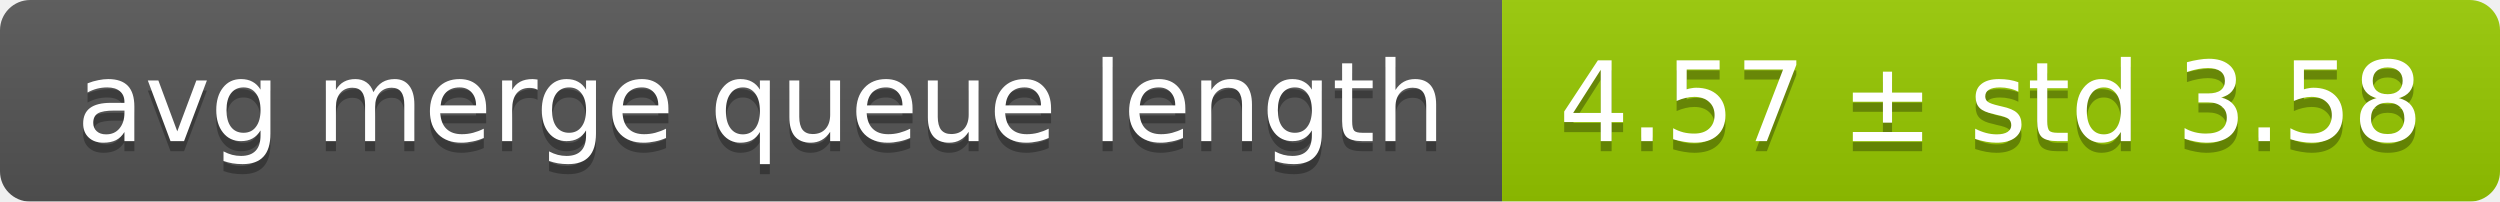
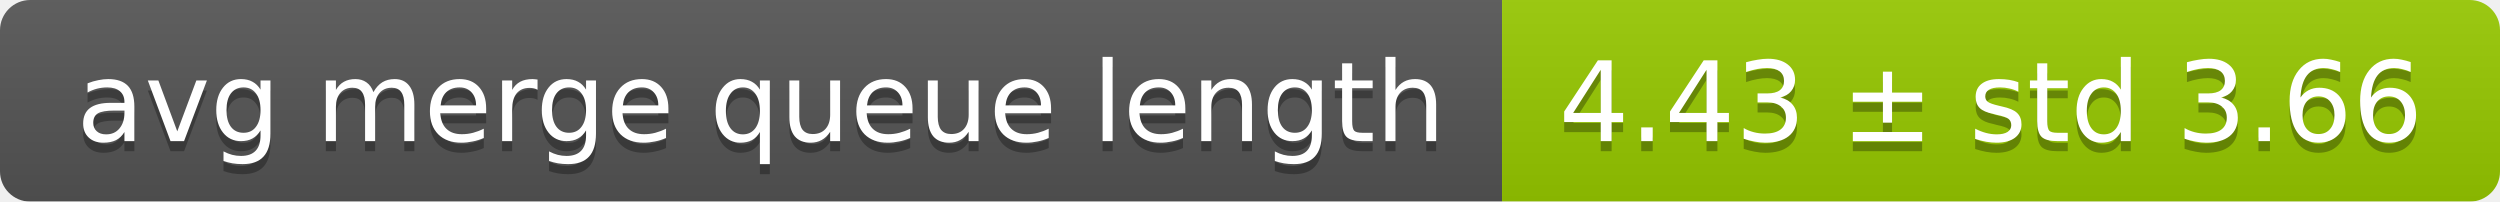
<svg xmlns="http://www.w3.org/2000/svg" width="248" height="20">
  <linearGradient id="smooth" x2="0" y2="100%">
    <stop offset="0" stop-color="#bbb" stop-opacity=".1" />
    <stop offset="1" stop-opacity=".1" />
  </linearGradient>
  <mask id="round">
    <rect width="248" height="20" rx="3" fill="#fff" />
  </mask>
  <g mask="url(#round)">
    <rect width="149" height="20" fill="#555" />
    <rect x="149" width="99" height="20" fill="#97ca00" />
    <rect width="248" height="20" fill="url(#smooth)" />
  </g>
  <g fill="#fff" text-anchor="middle" font-family="DejaVu Sans,Verdana,Geneva,sans-serif" font-size="11">
    <text x="75.5" y="15" fill="#010101" fill-opacity=".3">avg merge queue length</text>
    <text x="75.5" y="14">avg merge queue length</text>
-     <text x="197.5" y="15" fill="#010101" fill-opacity=".3">4.57 ± std 3.58</text>
-     <text x="197.5" y="14">4.57 ± std 3.58</text>
+     <text x="197.5" y="15" fill="#010101" fill-opacity=".3">4.43 ± std 3.66</text>
+     <text x="197.5" y="14">4.43 ± std 3.66</text>
  </g>
</svg>
